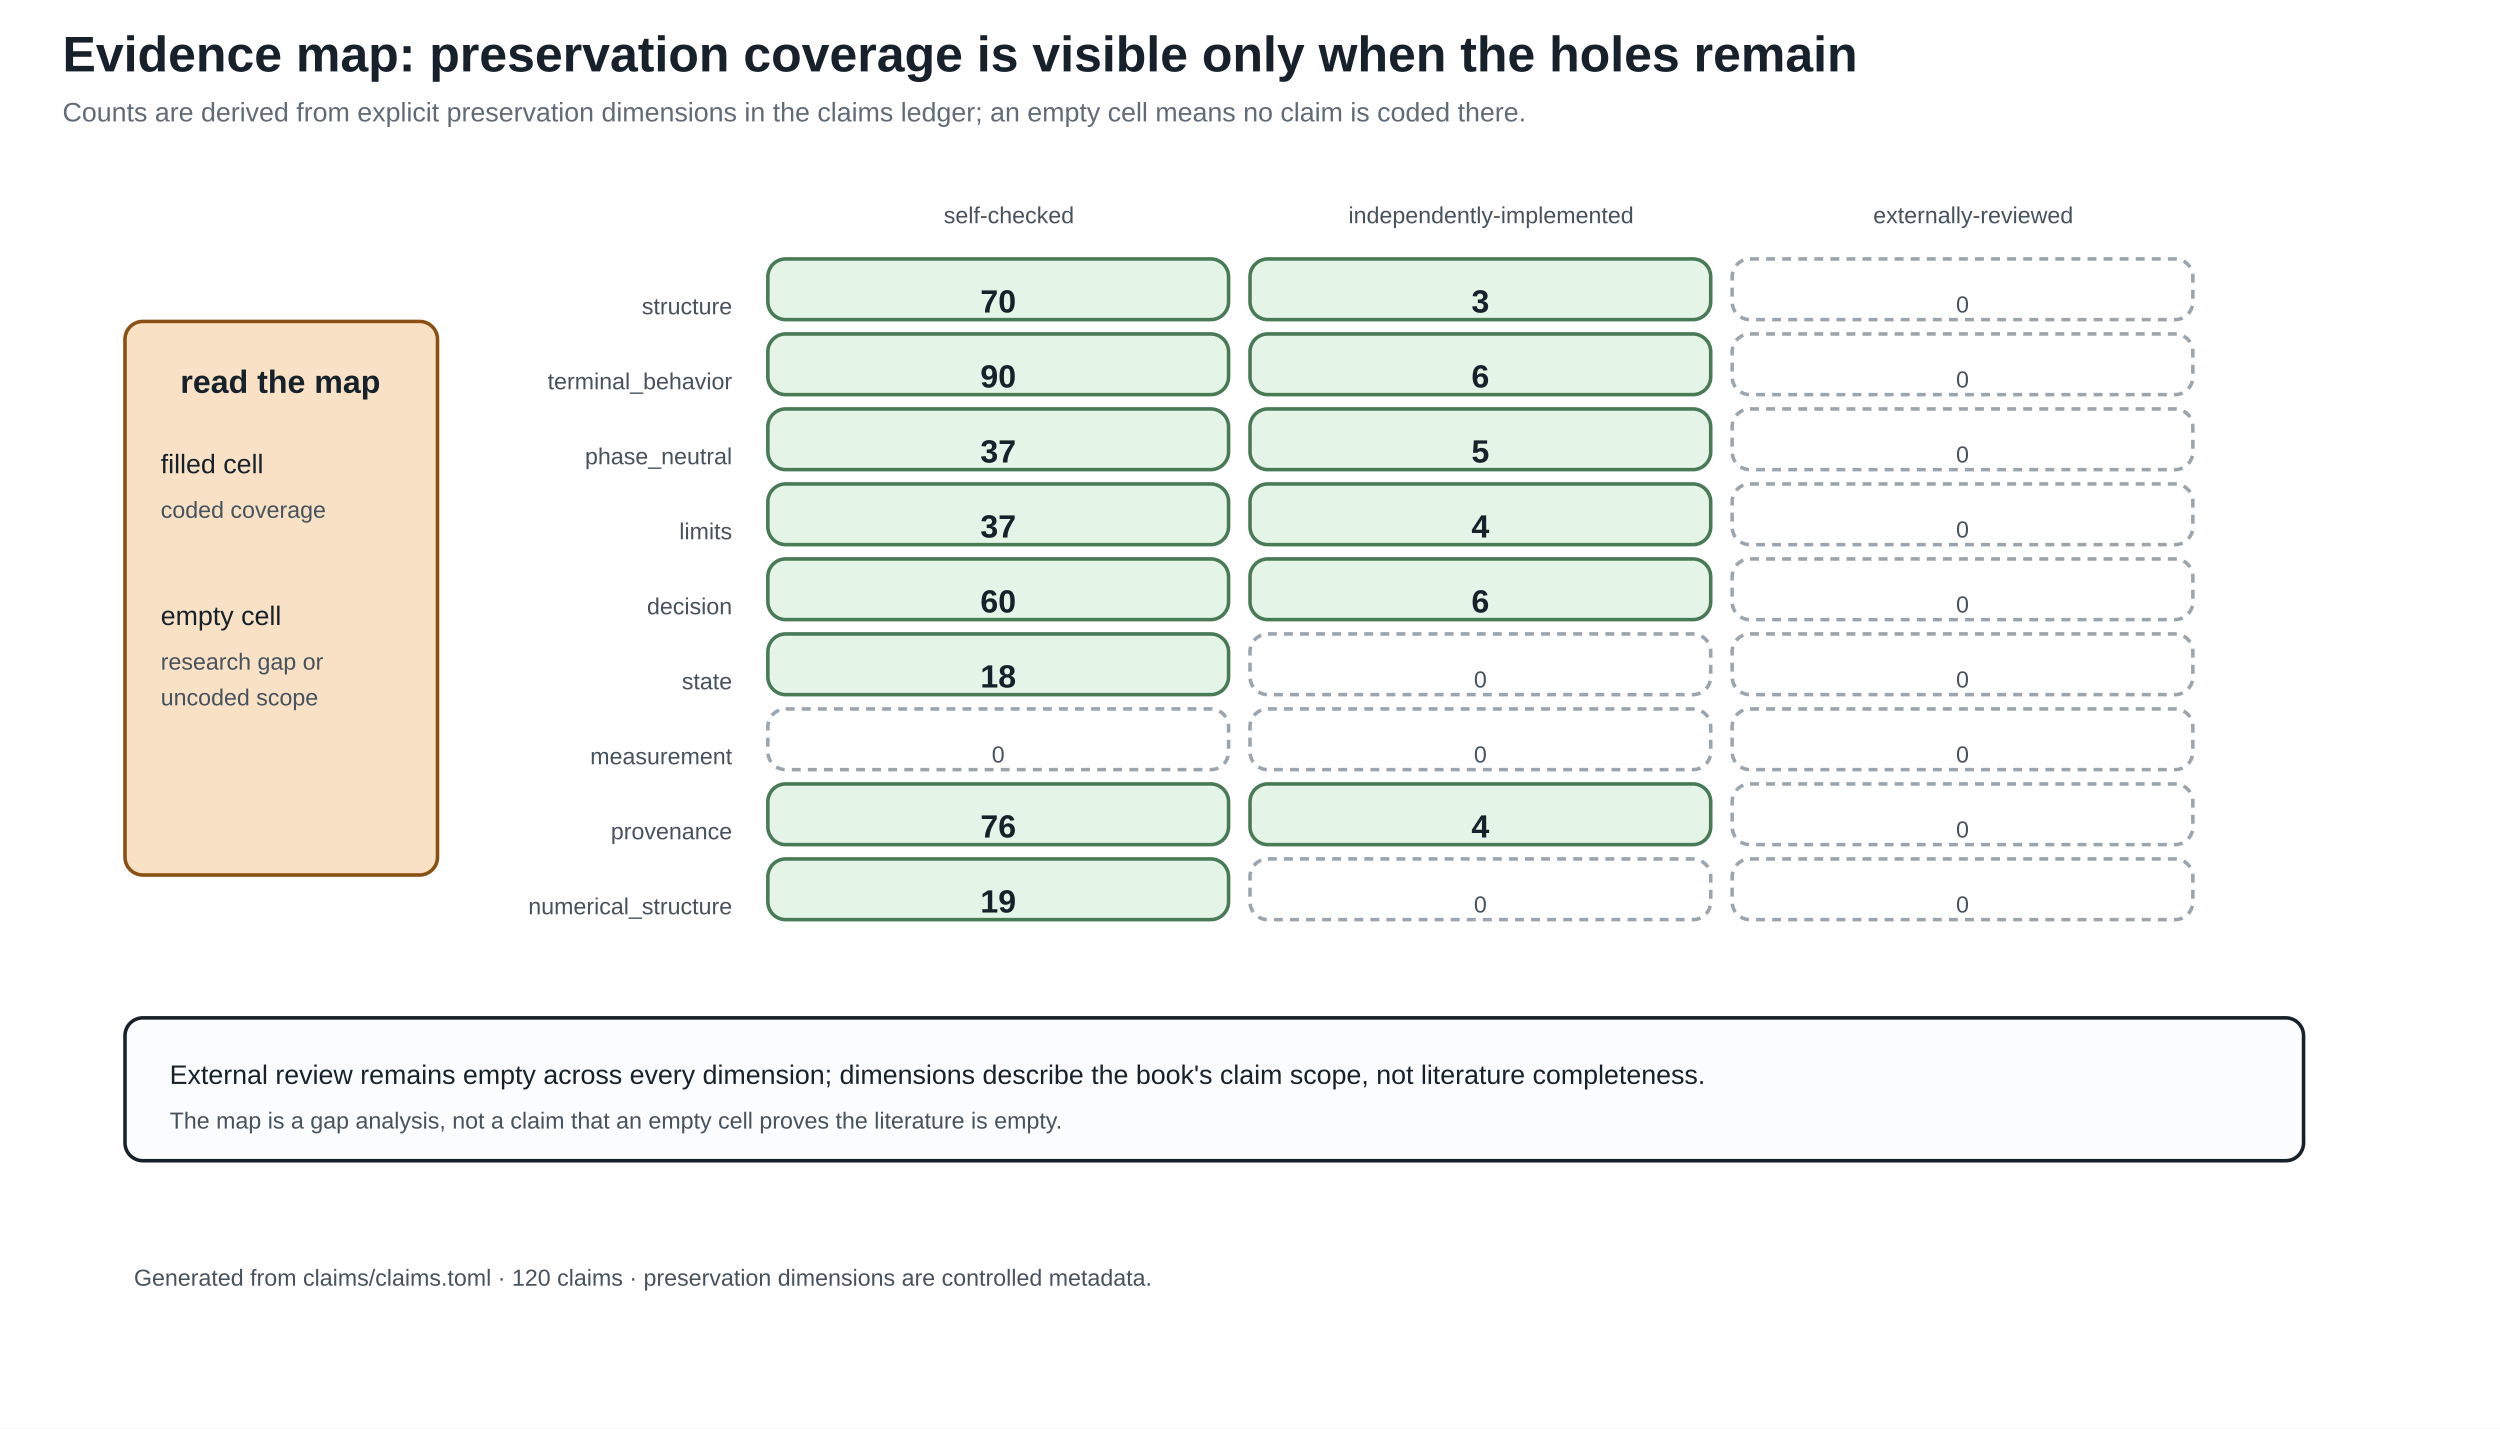
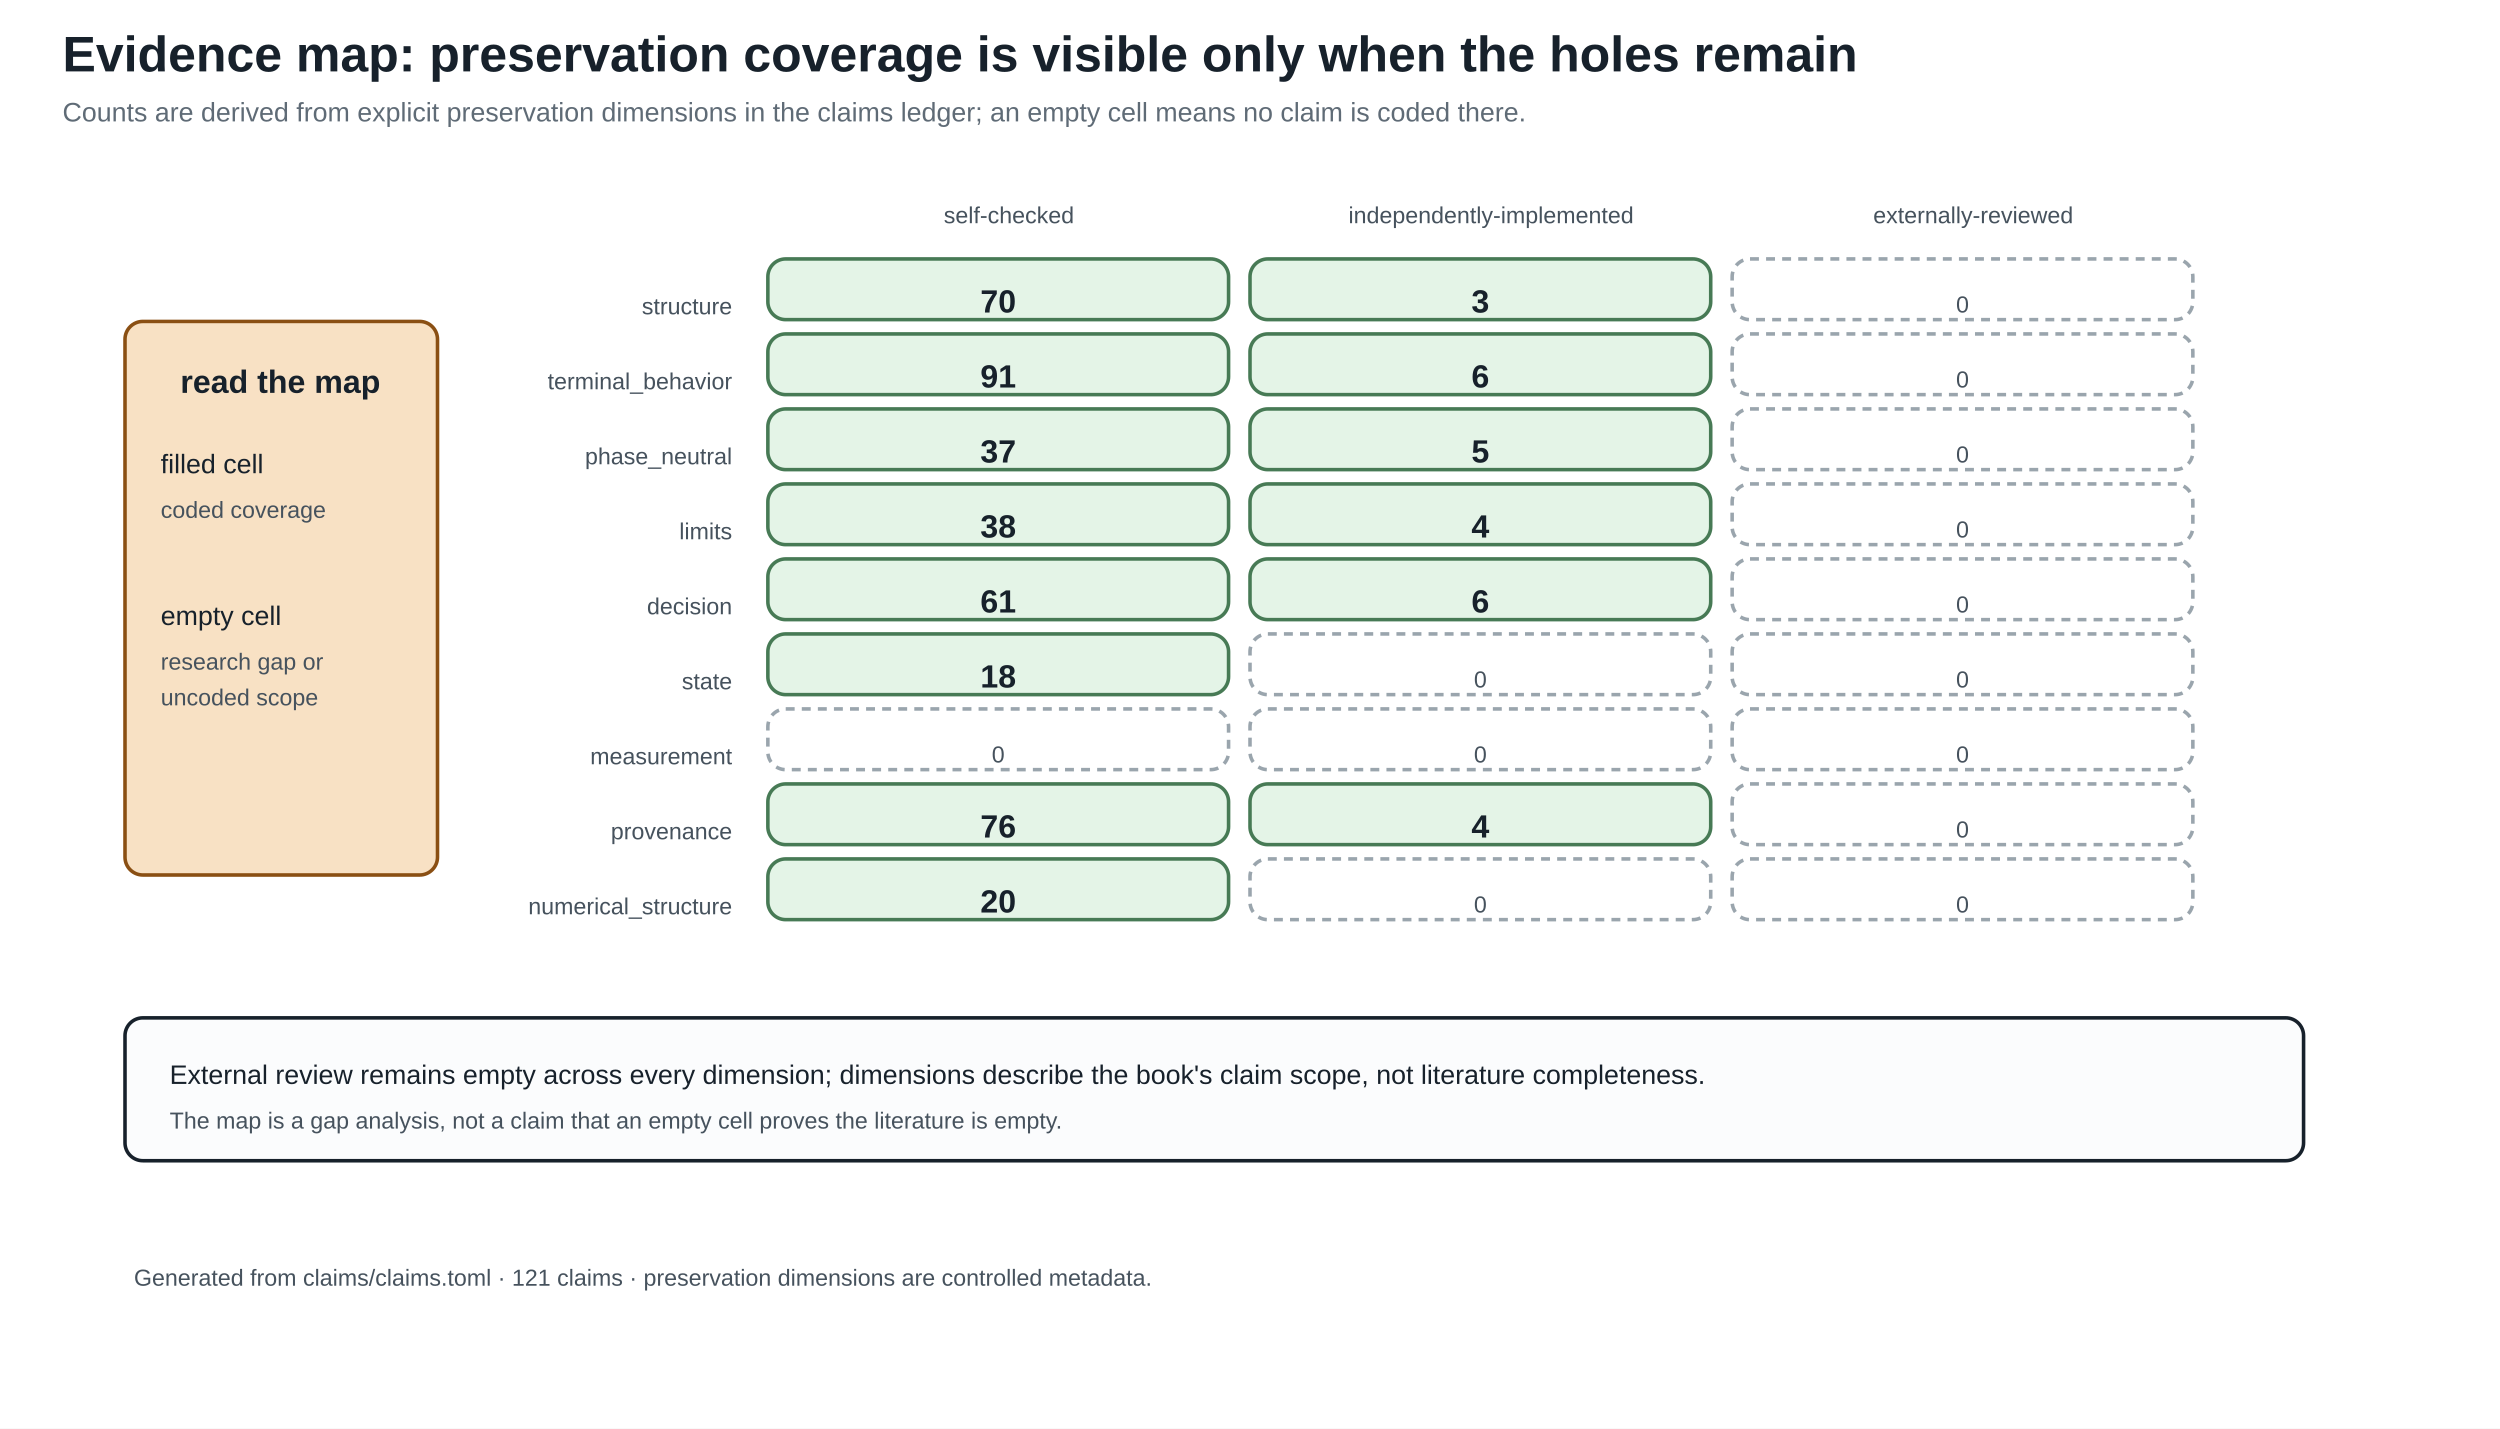
<svg xmlns="http://www.w3.org/2000/svg" width="1400" height="800" viewBox="0 0 1400 800">
  <defs>
    <marker id="arrow" markerWidth="10" markerHeight="10" refX="8" refY="4" orient="auto">
      <path d="M0,0 L8,4 L0,8 z" fill="#245b7a" />
    </marker>
  </defs>
  <rect width="100%" height="100%" fill="white" />
  <style>
text{font-family:Arial,sans-serif;fill:#17212b}.title{font-size:28px;font-weight:bold}.sub{font-size:15px;fill:#5f6b76}
.head{font-size:18px;font-weight:bold}.body{font-size:15px}.small{font-size:13px;fill:#46525d}.tiny{font-size:12px;fill:#46525d}
.panel{fill:#fbfcfd;stroke:#17212b;stroke-width:2}.card{fill:#f8e1c4;stroke:#8a4f13;stroke-width:2}.good{fill:#e4f4e7;stroke:#477a55;stroke-width:2}.empty{fill:#ffffff;stroke:#9aa5ad;stroke-width:2;stroke-dasharray:5 4}.ink{stroke:#17212b;stroke-width:2}.arrow{stroke:#245b7a;stroke-width:3;marker-end:url(#arrow)}
</style>
  <text x="35" y="40" class="title" text-anchor="start">Evidence map: preservation coverage is visible only when the holes remain</text>
  <text x="35" y="68" class="sub" text-anchor="start">Counts are derived from explicit preservation dimensions in the claims ledger; an empty cell means no claim is coded there.</text>
  <text x="565.0" y="125" class="small" text-anchor="middle">self-checked</text>
  <text x="835.0" y="125" class="small" text-anchor="middle">independently-implemented</text>
  <text x="1105.0" y="125" class="small" text-anchor="middle">externally-reviewed</text>
  <text x="410" y="176" class="small" text-anchor="end">structure</text>
  <rect x="430" y="145" width="258" height="34" rx="10" class="good" />
  <text x="559.0" y="175" class="head" text-anchor="middle">70</text>
  <rect x="700" y="145" width="258" height="34" rx="10" class="good" />
  <text x="829.0" y="175" class="head" text-anchor="middle">3</text>
  <rect x="970" y="145" width="258" height="34" rx="10" class="empty" />
  <text x="1099.0" y="175" class="small" text-anchor="middle">0</text>
  <text x="410" y="218" class="small" text-anchor="end">terminal_behavior</text>
  <rect x="430" y="187" width="258" height="34" rx="10" class="good" />
-   <text x="559.0" y="217" class="head" text-anchor="middle">90</text>
+   <text x="559.0" y="217" class="head" text-anchor="middle">91</text>
  <rect x="700" y="187" width="258" height="34" rx="10" class="good" />
  <text x="829.0" y="217" class="head" text-anchor="middle">6</text>
  <rect x="970" y="187" width="258" height="34" rx="10" class="empty" />
  <text x="1099.0" y="217" class="small" text-anchor="middle">0</text>
  <text x="410" y="260" class="small" text-anchor="end">phase_neutral</text>
  <rect x="430" y="229" width="258" height="34" rx="10" class="good" />
  <text x="559.0" y="259" class="head" text-anchor="middle">37</text>
  <rect x="700" y="229" width="258" height="34" rx="10" class="good" />
  <text x="829.0" y="259" class="head" text-anchor="middle">5</text>
  <rect x="970" y="229" width="258" height="34" rx="10" class="empty" />
  <text x="1099.0" y="259" class="small" text-anchor="middle">0</text>
  <text x="410" y="302" class="small" text-anchor="end">limits</text>
  <rect x="430" y="271" width="258" height="34" rx="10" class="good" />
-   <text x="559.0" y="301" class="head" text-anchor="middle">37</text>
+   <text x="559.0" y="301" class="head" text-anchor="middle">38</text>
  <rect x="700" y="271" width="258" height="34" rx="10" class="good" />
  <text x="829.0" y="301" class="head" text-anchor="middle">4</text>
  <rect x="970" y="271" width="258" height="34" rx="10" class="empty" />
  <text x="1099.0" y="301" class="small" text-anchor="middle">0</text>
  <text x="410" y="344" class="small" text-anchor="end">decision</text>
  <rect x="430" y="313" width="258" height="34" rx="10" class="good" />
-   <text x="559.0" y="343" class="head" text-anchor="middle">60</text>
+   <text x="559.0" y="343" class="head" text-anchor="middle">61</text>
  <rect x="700" y="313" width="258" height="34" rx="10" class="good" />
  <text x="829.0" y="343" class="head" text-anchor="middle">6</text>
  <rect x="970" y="313" width="258" height="34" rx="10" class="empty" />
  <text x="1099.0" y="343" class="small" text-anchor="middle">0</text>
  <text x="410" y="386" class="small" text-anchor="end">state</text>
  <rect x="430" y="355" width="258" height="34" rx="10" class="good" />
  <text x="559.0" y="385" class="head" text-anchor="middle">18</text>
  <rect x="700" y="355" width="258" height="34" rx="10" class="empty" />
  <text x="829.0" y="385" class="small" text-anchor="middle">0</text>
  <rect x="970" y="355" width="258" height="34" rx="10" class="empty" />
  <text x="1099.0" y="385" class="small" text-anchor="middle">0</text>
  <text x="410" y="428" class="small" text-anchor="end">measurement</text>
  <rect x="430" y="397" width="258" height="34" rx="10" class="empty" />
  <text x="559.0" y="427" class="small" text-anchor="middle">0</text>
  <rect x="700" y="397" width="258" height="34" rx="10" class="empty" />
  <text x="829.0" y="427" class="small" text-anchor="middle">0</text>
  <rect x="970" y="397" width="258" height="34" rx="10" class="empty" />
  <text x="1099.0" y="427" class="small" text-anchor="middle">0</text>
  <text x="410" y="470" class="small" text-anchor="end">provenance</text>
  <rect x="430" y="439" width="258" height="34" rx="10" class="good" />
  <text x="559.0" y="469" class="head" text-anchor="middle">76</text>
  <rect x="700" y="439" width="258" height="34" rx="10" class="good" />
  <text x="829.0" y="469" class="head" text-anchor="middle">4</text>
  <rect x="970" y="439" width="258" height="34" rx="10" class="empty" />
  <text x="1099.0" y="469" class="small" text-anchor="middle">0</text>
  <text x="410" y="512" class="small" text-anchor="end">numerical_structure</text>
  <rect x="430" y="481" width="258" height="34" rx="10" class="good" />
-   <text x="559.0" y="511" class="head" text-anchor="middle">19</text>
+   <text x="559.0" y="511" class="head" text-anchor="middle">20</text>
  <rect x="700" y="481" width="258" height="34" rx="10" class="empty" />
  <text x="829.0" y="511" class="small" text-anchor="middle">0</text>
  <rect x="970" y="481" width="258" height="34" rx="10" class="empty" />
  <text x="1099.0" y="511" class="small" text-anchor="middle">0</text>
  <rect x="70" y="180" width="175" height="310" rx="10" class="card" />
  <text x="157" y="220" class="head" text-anchor="middle">read the map</text>
  <text x="90" y="265" class="body" text-anchor="start">filled cell</text>
  <text x="90" y="290" class="small" text-anchor="start">coded coverage</text>
  <text x="90" y="350" class="body" text-anchor="start">empty cell</text>
  <text x="90" y="375" class="small" text-anchor="start">research gap or</text>
  <text x="90" y="395" class="small" text-anchor="start">uncoded scope</text>
  <rect x="70" y="570" width="1220" height="80" rx="10" class="panel" />
  <text x="95" y="607" class="body" text-anchor="start">External review remains empty across every dimension; dimensions describe the book's claim scope, not literature completeness.</text>
  <text x="95" y="632" class="small" text-anchor="start">The map is a gap analysis, not a claim that an empty cell proves the literature is empty.</text>
-   <text x="75" y="720" class="small" text-anchor="start">Generated from claims/claims.toml · 120 claims · preservation dimensions are controlled metadata.</text>
+   <text x="75" y="720" class="small" text-anchor="start">Generated from claims/claims.toml · 121 claims · preservation dimensions are controlled metadata.</text>
</svg>
